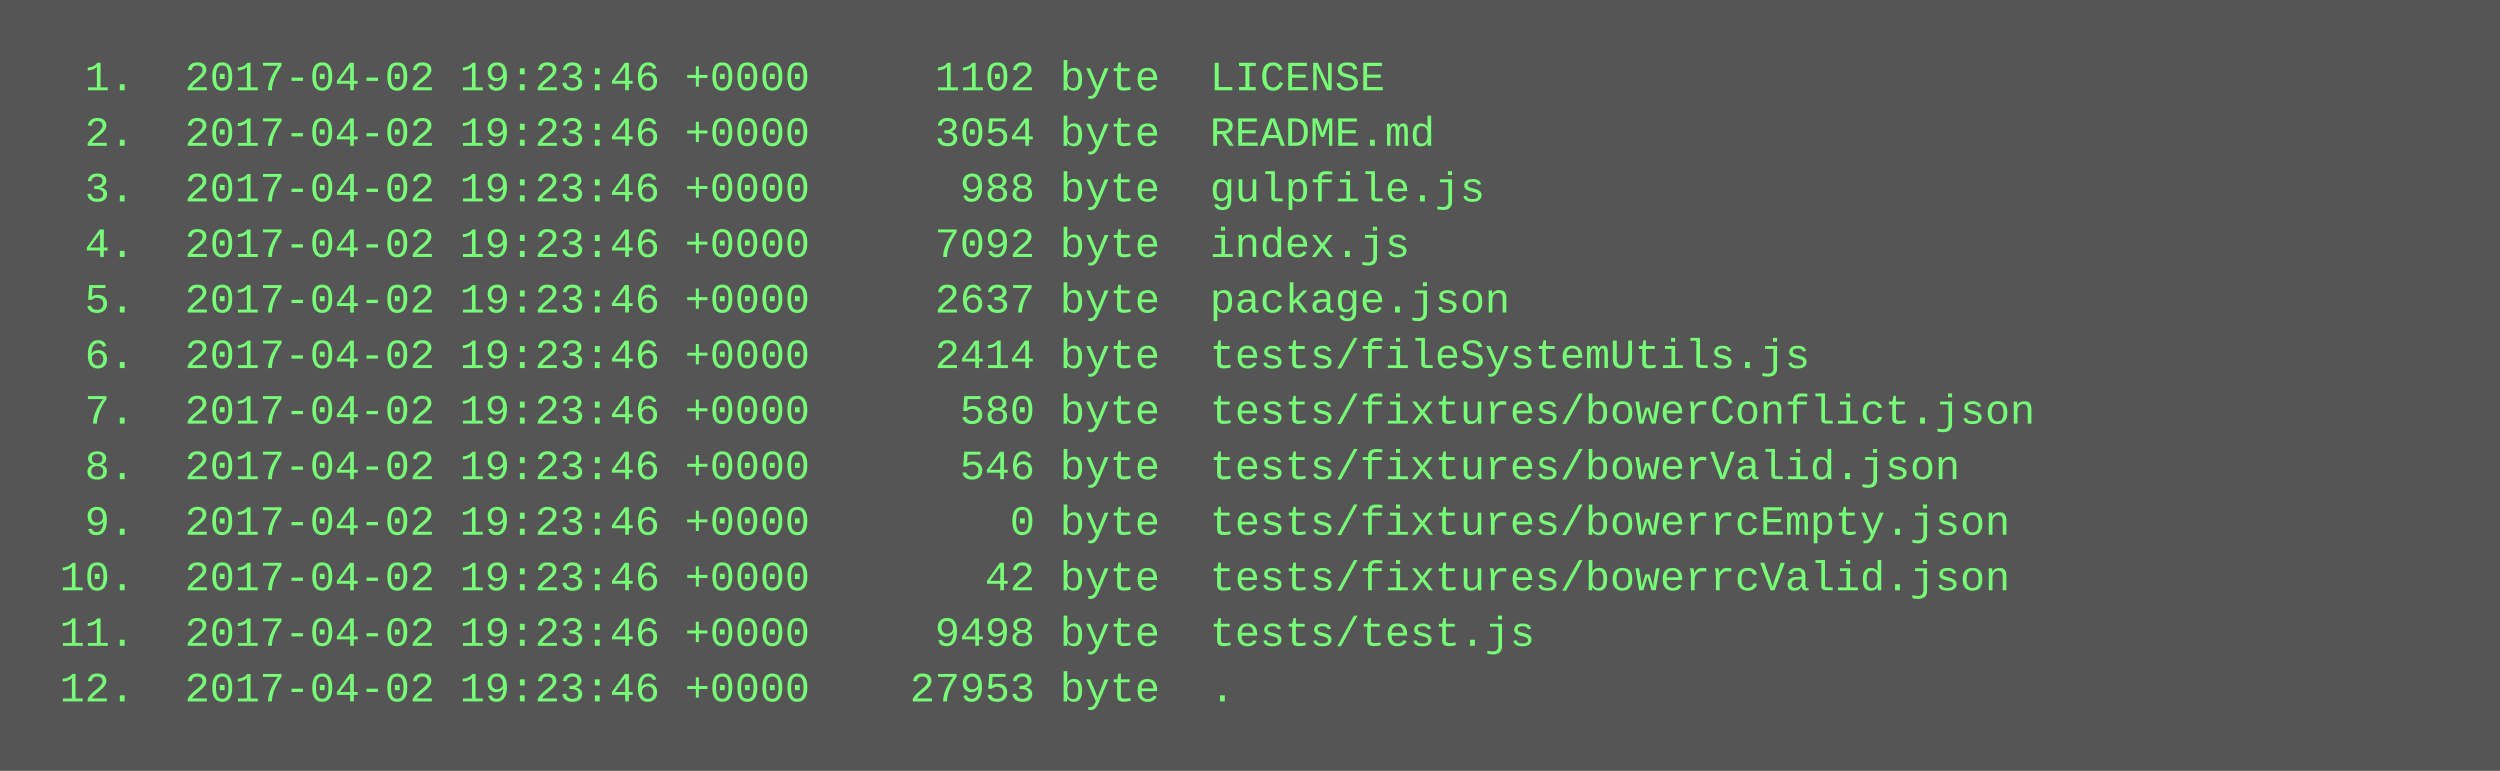
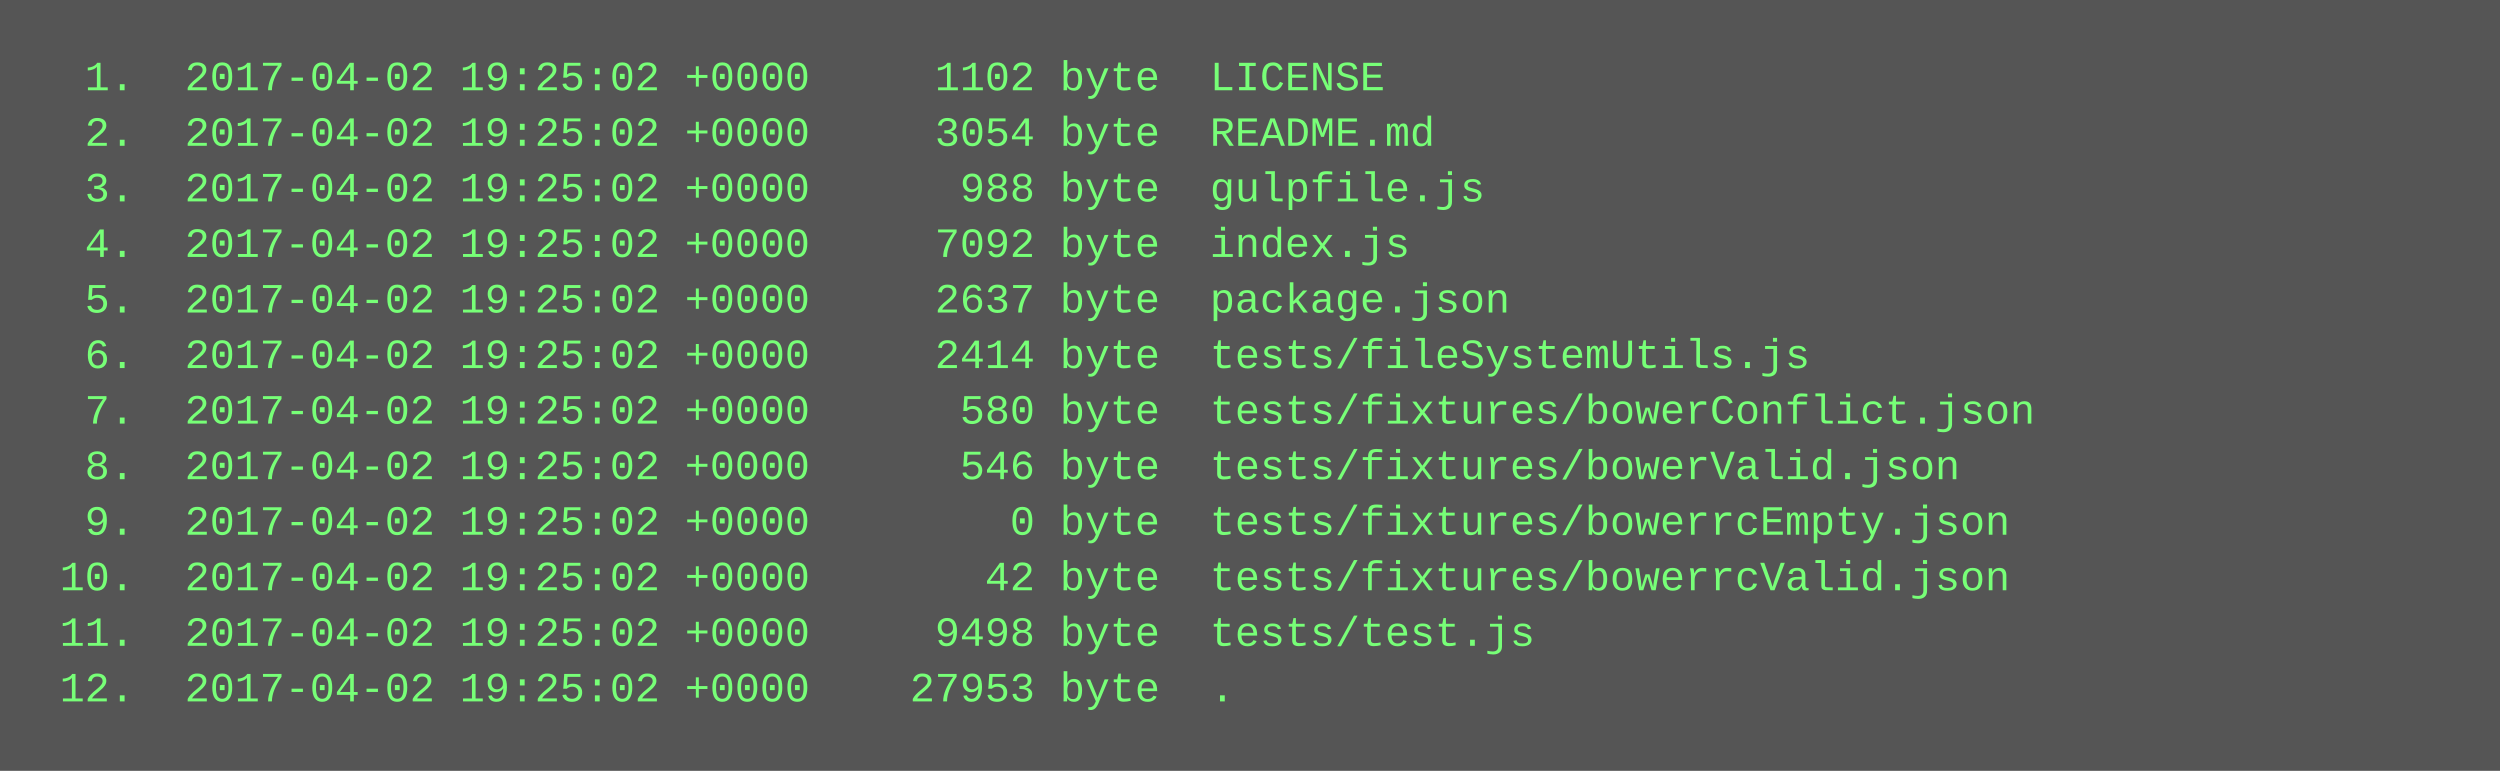
<svg xmlns="http://www.w3.org/2000/svg" height="222" width="720">
  <rect height="222" fill="#555" width="720" />
  <text fill="#7f7" font-family="Courier New" font-size="12" xml:space="preserve">
-     <tspan x="10" y="26">  1.  2017-04-02 19:23:46 +0000     1102 byte  LICENSE</tspan>
-     <tspan x="10" y="42">  2.  2017-04-02 19:23:46 +0000     3054 byte  README.md</tspan>
-     <tspan x="10" y="58">  3.  2017-04-02 19:23:46 +0000      988 byte  gulpfile.js</tspan>
-     <tspan x="10" y="74">  4.  2017-04-02 19:23:46 +0000     7092 byte  index.js</tspan>
-     <tspan x="10" y="90">  5.  2017-04-02 19:23:46 +0000     2637 byte  package.json</tspan>
-     <tspan x="10" y="106">  6.  2017-04-02 19:23:46 +0000     2414 byte  tests/fileSystemUtils.js</tspan>
-     <tspan x="10" y="122">  7.  2017-04-02 19:23:46 +0000      580 byte  tests/fixtures/bowerConflict.json</tspan>
-     <tspan x="10" y="138">  8.  2017-04-02 19:23:46 +0000      546 byte  tests/fixtures/bowerValid.json</tspan>
-     <tspan x="10" y="154">  9.  2017-04-02 19:23:46 +0000        0 byte  tests/fixtures/bowerrcEmpty.json</tspan>
-     <tspan x="10" y="170"> 10.  2017-04-02 19:23:46 +0000       42 byte  tests/fixtures/bowerrcValid.json</tspan>
-     <tspan x="10" y="186"> 11.  2017-04-02 19:23:46 +0000     9498 byte  tests/test.js</tspan>
-     <tspan x="10" y="202"> 12.  2017-04-02 19:23:46 +0000    27953 byte  .</tspan>
+     <tspan x="10" y="26">  1.  2017-04-02 19:25:02 +0000     1102 byte  LICENSE</tspan>
+     <tspan x="10" y="42">  2.  2017-04-02 19:25:02 +0000     3054 byte  README.md</tspan>
+     <tspan x="10" y="58">  3.  2017-04-02 19:25:02 +0000      988 byte  gulpfile.js</tspan>
+     <tspan x="10" y="74">  4.  2017-04-02 19:25:02 +0000     7092 byte  index.js</tspan>
+     <tspan x="10" y="90">  5.  2017-04-02 19:25:02 +0000     2637 byte  package.json</tspan>
+     <tspan x="10" y="106">  6.  2017-04-02 19:25:02 +0000     2414 byte  tests/fileSystemUtils.js</tspan>
+     <tspan x="10" y="122">  7.  2017-04-02 19:25:02 +0000      580 byte  tests/fixtures/bowerConflict.json</tspan>
+     <tspan x="10" y="138">  8.  2017-04-02 19:25:02 +0000      546 byte  tests/fixtures/bowerValid.json</tspan>
+     <tspan x="10" y="154">  9.  2017-04-02 19:25:02 +0000        0 byte  tests/fixtures/bowerrcEmpty.json</tspan>
+     <tspan x="10" y="170"> 10.  2017-04-02 19:25:02 +0000       42 byte  tests/fixtures/bowerrcValid.json</tspan>
+     <tspan x="10" y="186"> 11.  2017-04-02 19:25:02 +0000     9498 byte  tests/test.js</tspan>
+     <tspan x="10" y="202"> 12.  2017-04-02 19:25:02 +0000    27953 byte  .</tspan>
  </text>
</svg>
